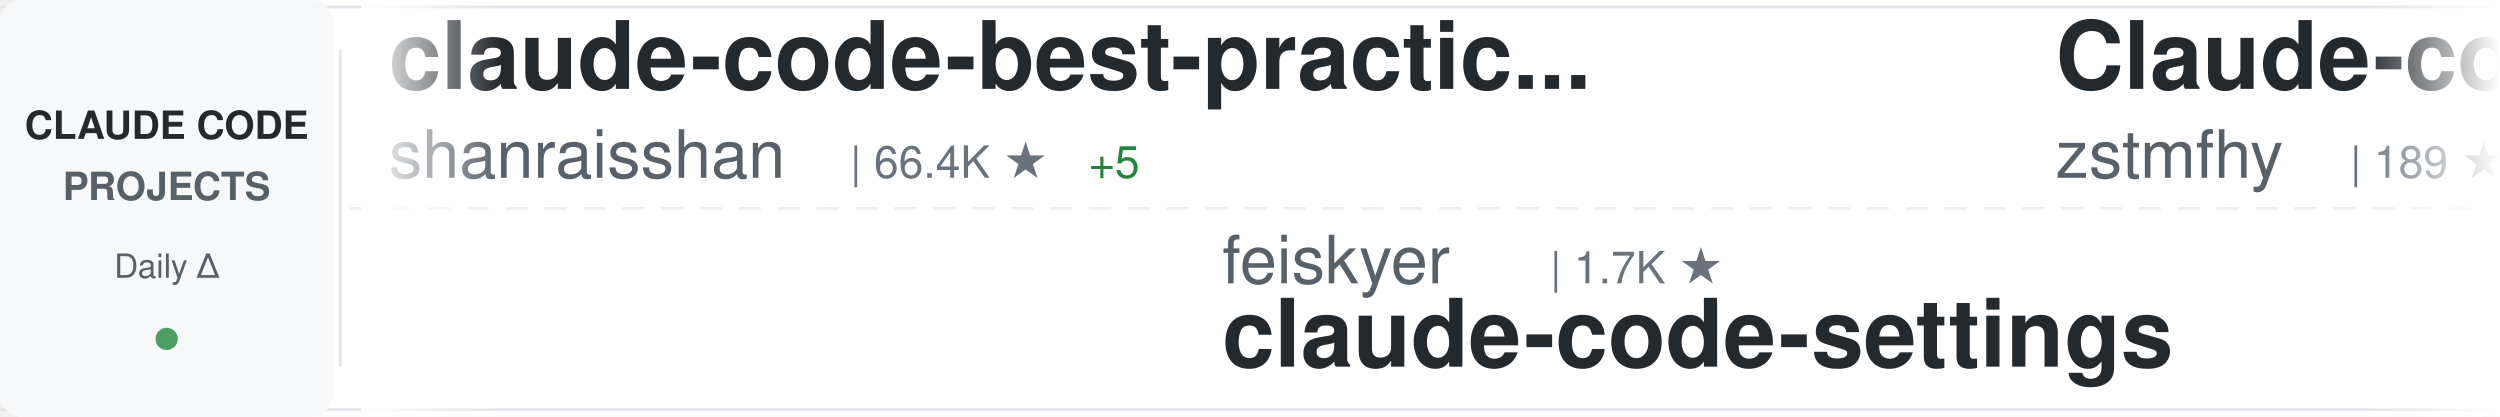
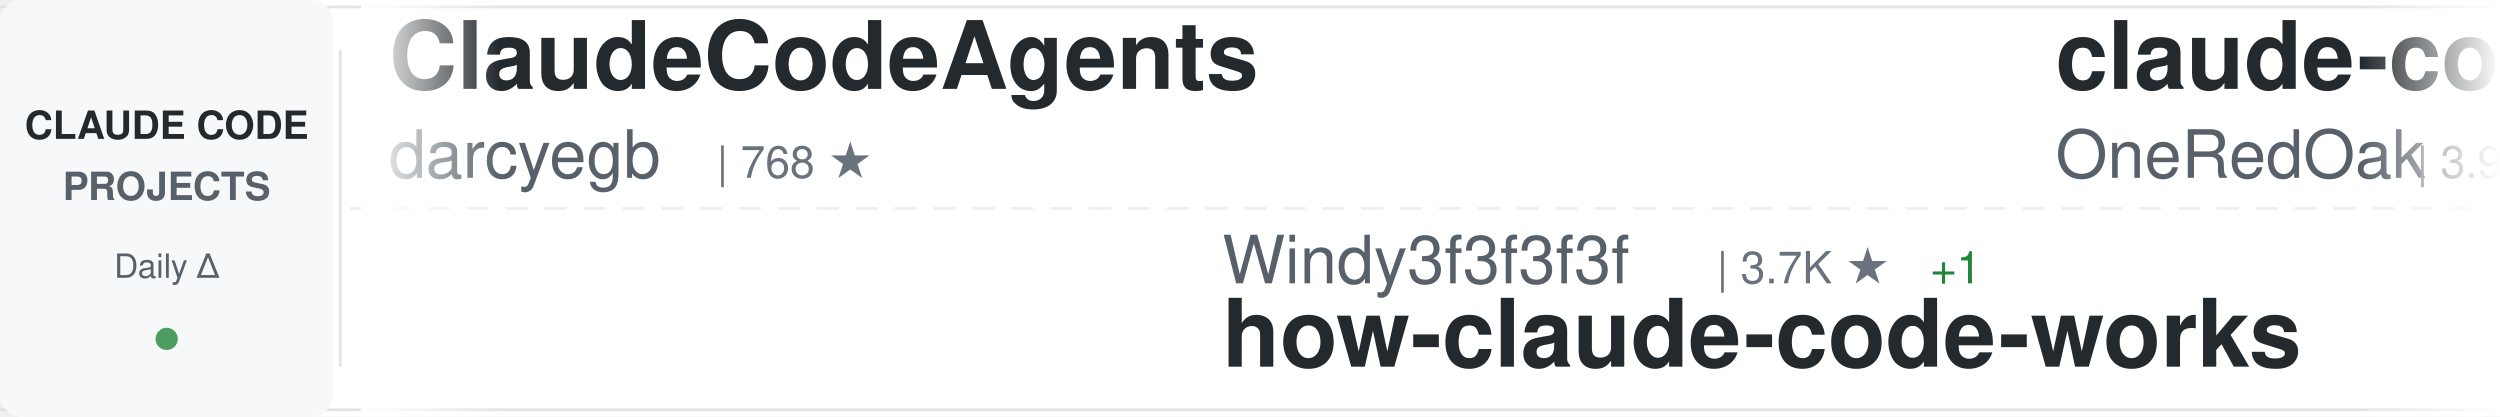
<svg xmlns="http://www.w3.org/2000/svg" width="900" height="150">
  <defs>
    <linearGradient id="awesomeLeftFade" x1="0%" y1="0%" x2="100%" y2="0%">
      <stop offset="0%" style="stop-color:#ffffff;stop-opacity:1" />
      <stop offset="100%" style="stop-color:#ffffff;stop-opacity:0" />
    </linearGradient>
    <linearGradient id="awesomeRightFade" x1="0%" y1="0%" x2="100%" y2="0%">
      <stop offset="0%" style="stop-color:#ffffff;stop-opacity:0" />
      <stop offset="100%" style="stop-color:#ffffff;stop-opacity:1" />
    </linearGradient>
  </defs>
  <rect width="900" height="150" fill="#ffffff" rx="8" />
  <rect x="0" y="2" width="900" height="1" fill="#e1e4e8" />
  <rect x="0" y="147" width="900" height="1" fill="#e1e4e8" />
  <line x1="0" y1="75" x2="900" y2="75" stroke="#e1e4e8" stroke-width="1" stroke-dasharray="8 6" opacity="0.6" />
  <rect x="0" y="0" width="120" height="150" fill="#f6f8fa" rx="8" />
  <text x="60" y="50" font-family="-apple-system, BlinkMacSystemFont, 'Segoe UI', Helvetica, Arial, sans-serif" font-size="14" font-weight="600" fill="#24292e" text-anchor="middle">CLAUDE CODE</text>
  <text x="60" y="72" font-family="-apple-system, BlinkMacSystemFont, 'Segoe UI', Helvetica, Arial, sans-serif" font-size="14" font-weight="600" fill="#586069" text-anchor="middle">PROJECTS</text>
  <text x="60" y="100" font-family="-apple-system, BlinkMacSystemFont, 'Segoe UI', Helvetica, Arial, sans-serif" font-size="12" font-weight="500" fill="#586069" text-anchor="middle">Daily Δ</text>
  <circle cx="60" cy="122" r="4" fill="#22863a" opacity="0.8" />
  <rect x="122" y="18" width="1" height="114" fill="#e1e4e8" />
  <clipPath id="awesomeTickerClip">
    <rect x="130" y="0" width="770" height="150" />
  </clipPath>
  <g clip-path="url(#awesomeTickerClip)">
    <g id="awesomeTickerItems">
      <animateTransform attributeName="transform" attributeType="XML" type="translate" from="0 0" to="-3000 0" dur="54s" repeatCount="indefinite" />
      <g transform="translate(0, 0)">
-         <text x="140" y="32" font-family="-apple-system, BlinkMacSystemFont, 'Segoe UI', Helvetica, Arial, sans-serif" font-size="34" font-weight="600" fill="#24292e">claude-code-best-practic...</text>
-         <text x="140" y="64" font-family="-apple-system, BlinkMacSystemFont, 'Segoe UI', Helvetica, Arial, sans-serif" font-size="24" font-weight="400" fill="#586069">shanraisshan</text>
-         <text x="306" y="64" font-family="-apple-system, BlinkMacSystemFont, 'Segoe UI', Helvetica, Arial, sans-serif" font-size="16" font-weight="500" fill="#6a737d">| 66.4K ★</text>
-         <text x="392" y="64" font-family="-apple-system, BlinkMacSystemFont, 'Segoe UI', Helvetica, Arial, sans-serif" font-size="16" font-weight="500" fill="#22863a"> +5</text>
+         <text x="140" y="32" font-family="-apple-system, BlinkMacSystemFont, 'Segoe UI', Helvetica, Arial, sans-serif" font-size="34" font-weight="600" fill="#24292e">ClaudeCodeAgents</text>
+         <text x="140" y="64" font-family="-apple-system, BlinkMacSystemFont, 'Segoe UI', Helvetica, Arial, sans-serif" font-size="24" font-weight="400" fill="#586069">darcyegb</text>
+         <text x="258" y="64" font-family="-apple-system, BlinkMacSystemFont, 'Segoe UI', Helvetica, Arial, sans-serif" font-size="16" font-weight="500" fill="#6a737d">| 768 ★</text>
      </g>
      <g transform="translate(300, 0)">
-         <text x="140" y="102" font-family="-apple-system, BlinkMacSystemFont, 'Segoe UI', Helvetica, Arial, sans-serif" font-size="24" font-weight="400" fill="#586069">feiskyer</text>
-         <text x="258" y="102" font-family="-apple-system, BlinkMacSystemFont, 'Segoe UI', Helvetica, Arial, sans-serif" font-size="16" font-weight="500" fill="#6a737d">| 1.7K ★</text>
-         <text x="140" y="132" font-family="-apple-system, BlinkMacSystemFont, 'Segoe UI', Helvetica, Arial, sans-serif" font-size="34" font-weight="600" fill="#24292e">claude-code-settings</text>
+         <text x="140" y="102" font-family="-apple-system, BlinkMacSystemFont, 'Segoe UI', Helvetica, Arial, sans-serif" font-size="24" font-weight="400" fill="#586069">Windy3f3f3f3f</text>
+         <text x="318" y="102" font-family="-apple-system, BlinkMacSystemFont, 'Segoe UI', Helvetica, Arial, sans-serif" font-size="16" font-weight="500" fill="#6a737d">| 3.7K ★</text>
+         <text x="395" y="102" font-family="-apple-system, BlinkMacSystemFont, 'Segoe UI', Helvetica, Arial, sans-serif" font-size="16" font-weight="500" fill="#22863a"> +1</text>
+         <text x="140" y="132" font-family="-apple-system, BlinkMacSystemFont, 'Segoe UI', Helvetica, Arial, sans-serif" font-size="34" font-weight="600" fill="#24292e">how-claude-code-works</text>
      </g>
      <g transform="translate(600, 0)">
-         <text x="140" y="32" font-family="-apple-system, BlinkMacSystemFont, 'Segoe UI', Helvetica, Arial, sans-serif" font-size="34" font-weight="600" fill="#24292e">Claude-code</text>
-         <text x="140" y="64" font-family="-apple-system, BlinkMacSystemFont, 'Segoe UI', Helvetica, Arial, sans-serif" font-size="24" font-weight="400" fill="#586069">zstmfhy</text>
-         <text x="246" y="64" font-family="-apple-system, BlinkMacSystemFont, 'Segoe UI', Helvetica, Arial, sans-serif" font-size="16" font-weight="500" fill="#6a737d">| 189 ★</text>
+         <text x="140" y="32" font-family="-apple-system, BlinkMacSystemFont, 'Segoe UI', Helvetica, Arial, sans-serif" font-size="34" font-weight="600" fill="#24292e">claude-code-workflows</text>
+         <text x="140" y="64" font-family="-apple-system, BlinkMacSystemFont, 'Segoe UI', Helvetica, Arial, sans-serif" font-size="24" font-weight="400" fill="#586069">OneRedOak</text>
+         <text x="270" y="64" font-family="-apple-system, BlinkMacSystemFont, 'Segoe UI', Helvetica, Arial, sans-serif" font-size="16" font-weight="500" fill="#6a737d">| 3.9K ★</text>
      </g>
      <g transform="translate(900, 0)">
-         <text x="140" y="102" font-family="-apple-system, BlinkMacSystemFont, 'Segoe UI', Helvetica, Arial, sans-serif" font-size="24" font-weight="400" fill="#586069">https-deeplearning-ai</text>
-         <text x="414" y="102" font-family="-apple-system, BlinkMacSystemFont, 'Segoe UI', Helvetica, Arial, sans-serif" font-size="16" font-weight="500" fill="#6a737d">| 554 ★</text>
-         <text x="140" y="132" font-family="-apple-system, BlinkMacSystemFont, 'Segoe UI', Helvetica, Arial, sans-serif" font-size="34" font-weight="600" fill="#24292e">sc-claude-code-files</text>
+         <text x="140" y="102" font-family="-apple-system, BlinkMacSystemFont, 'Segoe UI', Helvetica, Arial, sans-serif" font-size="24" font-weight="400" fill="#586069">Chachamaru127</text>
+         <text x="318" y="102" font-family="-apple-system, BlinkMacSystemFont, 'Segoe UI', Helvetica, Arial, sans-serif" font-size="16" font-weight="500" fill="#6a737d">| 3.1K ★</text>
+         <text x="395" y="102" font-family="-apple-system, BlinkMacSystemFont, 'Segoe UI', Helvetica, Arial, sans-serif" font-size="16" font-weight="500" fill="#22863a"> +1</text>
+         <text x="140" y="132" font-family="-apple-system, BlinkMacSystemFont, 'Segoe UI', Helvetica, Arial, sans-serif" font-size="34" font-weight="600" fill="#24292e">claude-code-harness</text>
      </g>
      <g transform="translate(1200, 0)">
-         <text x="140" y="32" font-family="-apple-system, BlinkMacSystemFont, 'Segoe UI', Helvetica, Arial, sans-serif" font-size="34" font-weight="600" fill="#24292e">cc-switch</text>
-         <text x="140" y="64" font-family="-apple-system, BlinkMacSystemFont, 'Segoe UI', Helvetica, Arial, sans-serif" font-size="24" font-weight="400" fill="#586069">farion1231</text>
-         <text x="282" y="64" font-family="-apple-system, BlinkMacSystemFont, 'Segoe UI', Helvetica, Arial, sans-serif" font-size="16" font-weight="500" fill="#6a737d">| 137.3K ★</text>
-         <text x="377" y="64" font-family="-apple-system, BlinkMacSystemFont, 'Segoe UI', Helvetica, Arial, sans-serif" font-size="16" font-weight="500" fill="#22863a"> +91</text>
+         <text x="140" y="32" font-family="-apple-system, BlinkMacSystemFont, 'Segoe UI', Helvetica, Arial, sans-serif" font-size="34" font-weight="600" fill="#24292e">claude-code-source</text>
+         <text x="140" y="64" font-family="-apple-system, BlinkMacSystemFont, 'Segoe UI', Helvetica, Arial, sans-serif" font-size="24" font-weight="400" fill="#586069">JrCx7scC</text>
+         <text x="258" y="64" font-family="-apple-system, BlinkMacSystemFont, 'Segoe UI', Helvetica, Arial, sans-serif" font-size="16" font-weight="500" fill="#6a737d">| 376 ★</text>
      </g>
      <g transform="translate(1500, 0)">
-         <text x="140" y="102" font-family="-apple-system, BlinkMacSystemFont, 'Segoe UI', Helvetica, Arial, sans-serif" font-size="24" font-weight="400" fill="#586069">rohitg00</text>
-         <text x="258" y="102" font-family="-apple-system, BlinkMacSystemFont, 'Segoe UI', Helvetica, Arial, sans-serif" font-size="16" font-weight="500" fill="#6a737d">| 2.6K ★</text>
-         <text x="335" y="102" font-family="-apple-system, BlinkMacSystemFont, 'Segoe UI', Helvetica, Arial, sans-serif" font-size="16" font-weight="500" fill="#22863a"> +1</text>
-         <text x="140" y="132" font-family="-apple-system, BlinkMacSystemFont, 'Segoe UI', Helvetica, Arial, sans-serif" font-size="34" font-weight="600" fill="#24292e">awesome-claude-code-tool...</text>
+         <text x="140" y="102" font-family="-apple-system, BlinkMacSystemFont, 'Segoe UI', Helvetica, Arial, sans-serif" font-size="24" font-weight="400" fill="#586069">pedrohcgs</text>
+         <text x="270" y="102" font-family="-apple-system, BlinkMacSystemFont, 'Segoe UI', Helvetica, Arial, sans-serif" font-size="16" font-weight="500" fill="#6a737d">| 1.6K ★</text>
+         <text x="347" y="102" font-family="-apple-system, BlinkMacSystemFont, 'Segoe UI', Helvetica, Arial, sans-serif" font-size="16" font-weight="500" fill="#cb2431"> -1</text>
+         <text x="140" y="132" font-family="-apple-system, BlinkMacSystemFont, 'Segoe UI', Helvetica, Arial, sans-serif" font-size="34" font-weight="600" fill="#24292e">claude-code-my-workflow</text>
      </g>
      <g transform="translate(1800, 0)">
-         <text x="140" y="32" font-family="-apple-system, BlinkMacSystemFont, 'Segoe UI', Helvetica, Arial, sans-serif" font-size="34" font-weight="600" fill="#24292e">learn-claude-code</text>
-         <text x="140" y="64" font-family="-apple-system, BlinkMacSystemFont, 'Segoe UI', Helvetica, Arial, sans-serif" font-size="24" font-weight="400" fill="#586069">shareAI-lab</text>
-         <text x="294" y="64" font-family="-apple-system, BlinkMacSystemFont, 'Segoe UI', Helvetica, Arial, sans-serif" font-size="16" font-weight="500" fill="#6a737d">| 77.6K ★</text>
-         <text x="380" y="64" font-family="-apple-system, BlinkMacSystemFont, 'Segoe UI', Helvetica, Arial, sans-serif" font-size="16" font-weight="500" fill="#22863a"> +8</text>
+         <text x="140" y="32" font-family="-apple-system, BlinkMacSystemFont, 'Segoe UI', Helvetica, Arial, sans-serif" font-size="34" font-weight="600" fill="#24292e">claude-code-sourcemap</text>
+         <text x="140" y="64" font-family="-apple-system, BlinkMacSystemFont, 'Segoe UI', Helvetica, Arial, sans-serif" font-size="24" font-weight="400" fill="#586069">ChinaSiro</text>
+         <text x="270" y="64" font-family="-apple-system, BlinkMacSystemFont, 'Segoe UI', Helvetica, Arial, sans-serif" font-size="16" font-weight="500" fill="#6a737d">| 9.7K ★</text>
      </g>
      <g transform="translate(2100, 0)">
-         <text x="140" y="102" font-family="-apple-system, BlinkMacSystemFont, 'Segoe UI', Helvetica, Arial, sans-serif" font-size="24" font-weight="400" fill="#586069">guanshan</text>
-         <text x="258" y="102" font-family="-apple-system, BlinkMacSystemFont, 'Segoe UI', Helvetica, Arial, sans-serif" font-size="16" font-weight="500" fill="#6a737d">| 60 ★</text>
-         <text x="140" y="132" font-family="-apple-system, BlinkMacSystemFont, 'Segoe UI', Helvetica, Arial, sans-serif" font-size="34" font-weight="600" fill="#24292e">ClaudeCode</text>
+         <text x="140" y="102" font-family="-apple-system, BlinkMacSystemFont, 'Segoe UI', Helvetica, Arial, sans-serif" font-size="24" font-weight="400" fill="#586069">ding113</text>
+         <text x="246" y="102" font-family="-apple-system, BlinkMacSystemFont, 'Segoe UI', Helvetica, Arial, sans-serif" font-size="16" font-weight="500" fill="#6a737d">| 3.4K ★</text>
+         <text x="323" y="102" font-family="-apple-system, BlinkMacSystemFont, 'Segoe UI', Helvetica, Arial, sans-serif" font-size="16" font-weight="500" fill="#cb2431"> -1</text>
+         <text x="140" y="132" font-family="-apple-system, BlinkMacSystemFont, 'Segoe UI', Helvetica, Arial, sans-serif" font-size="34" font-weight="600" fill="#24292e">claude-code-hub</text>
      </g>
      <g transform="translate(2400, 0)">
-         <text x="140" y="32" font-family="-apple-system, BlinkMacSystemFont, 'Segoe UI', Helvetica, Arial, sans-serif" font-size="34" font-weight="600" fill="#24292e">andrej-karpathy-skills</text>
-         <text x="140" y="64" font-family="-apple-system, BlinkMacSystemFont, 'Segoe UI', Helvetica, Arial, sans-serif" font-size="24" font-weight="400" fill="#586069">multica-ai</text>
-         <text x="282" y="64" font-family="-apple-system, BlinkMacSystemFont, 'Segoe UI', Helvetica, Arial, sans-serif" font-size="16" font-weight="500" fill="#6a737d">| 215.4K ★</text>
-         <text x="377" y="64" font-family="-apple-system, BlinkMacSystemFont, 'Segoe UI', Helvetica, Arial, sans-serif" font-size="16" font-weight="500" fill="#22863a"> +29</text>
+         <text x="140" y="32" font-family="-apple-system, BlinkMacSystemFont, 'Segoe UI', Helvetica, Arial, sans-serif" font-size="34" font-weight="600" fill="#24292e">Claude-Code</text>
+         <text x="140" y="64" font-family="-apple-system, BlinkMacSystemFont, 'Segoe UI', Helvetica, Arial, sans-serif" font-size="24" font-weight="400" fill="#586069">KPR111</text>
+         <text x="234" y="64" font-family="-apple-system, BlinkMacSystemFont, 'Segoe UI', Helvetica, Arial, sans-serif" font-size="16" font-weight="500" fill="#6a737d">| 18 ★</text>
      </g>
      <g transform="translate(2700, 0)">
-         <text x="140" y="102" font-family="-apple-system, BlinkMacSystemFont, 'Segoe UI', Helvetica, Arial, sans-serif" font-size="24" font-weight="400" fill="#586069">KPR111</text>
-         <text x="234" y="102" font-family="-apple-system, BlinkMacSystemFont, 'Segoe UI', Helvetica, Arial, sans-serif" font-size="16" font-weight="500" fill="#6a737d">| 18 ★</text>
-         <text x="140" y="132" font-family="-apple-system, BlinkMacSystemFont, 'Segoe UI', Helvetica, Arial, sans-serif" font-size="34" font-weight="600" fill="#24292e">Claude-Code</text>
+         <text x="140" y="102" font-family="-apple-system, BlinkMacSystemFont, 'Segoe UI', Helvetica, Arial, sans-serif" font-size="24" font-weight="400" fill="#586069">edmund-io</text>
+         <text x="270" y="102" font-family="-apple-system, BlinkMacSystemFont, 'Segoe UI', Helvetica, Arial, sans-serif" font-size="16" font-weight="500" fill="#6a737d">| 1.5K ★</text>
+         <text x="140" y="132" font-family="-apple-system, BlinkMacSystemFont, 'Segoe UI', Helvetica, Arial, sans-serif" font-size="34" font-weight="600" fill="#24292e">edmunds-claude-code</text>
      </g>
      <g transform="translate(3000, 0)">
-         <text x="140" y="32" font-family="-apple-system, BlinkMacSystemFont, 'Segoe UI', Helvetica, Arial, sans-serif" font-size="34" font-weight="600" fill="#24292e">claude-code-best-practic...</text>
-         <text x="140" y="64" font-family="-apple-system, BlinkMacSystemFont, 'Segoe UI', Helvetica, Arial, sans-serif" font-size="24" font-weight="400" fill="#586069">shanraisshan</text>
-         <text x="306" y="64" font-family="-apple-system, BlinkMacSystemFont, 'Segoe UI', Helvetica, Arial, sans-serif" font-size="16" font-weight="500" fill="#6a737d">| 66.4K ★</text>
-         <text x="392" y="64" font-family="-apple-system, BlinkMacSystemFont, 'Segoe UI', Helvetica, Arial, sans-serif" font-size="16" font-weight="500" fill="#22863a"> +5</text>
+         <text x="140" y="32" font-family="-apple-system, BlinkMacSystemFont, 'Segoe UI', Helvetica, Arial, sans-serif" font-size="34" font-weight="600" fill="#24292e">ClaudeCodeAgents</text>
+         <text x="140" y="64" font-family="-apple-system, BlinkMacSystemFont, 'Segoe UI', Helvetica, Arial, sans-serif" font-size="24" font-weight="400" fill="#586069">darcyegb</text>
+         <text x="258" y="64" font-family="-apple-system, BlinkMacSystemFont, 'Segoe UI', Helvetica, Arial, sans-serif" font-size="16" font-weight="500" fill="#6a737d">| 768 ★</text>
      </g>
      <g transform="translate(3300, 0)">
-         <text x="140" y="102" font-family="-apple-system, BlinkMacSystemFont, 'Segoe UI', Helvetica, Arial, sans-serif" font-size="24" font-weight="400" fill="#586069">feiskyer</text>
-         <text x="258" y="102" font-family="-apple-system, BlinkMacSystemFont, 'Segoe UI', Helvetica, Arial, sans-serif" font-size="16" font-weight="500" fill="#6a737d">| 1.7K ★</text>
-         <text x="140" y="132" font-family="-apple-system, BlinkMacSystemFont, 'Segoe UI', Helvetica, Arial, sans-serif" font-size="34" font-weight="600" fill="#24292e">claude-code-settings</text>
+         <text x="140" y="102" font-family="-apple-system, BlinkMacSystemFont, 'Segoe UI', Helvetica, Arial, sans-serif" font-size="24" font-weight="400" fill="#586069">Windy3f3f3f3f</text>
+         <text x="318" y="102" font-family="-apple-system, BlinkMacSystemFont, 'Segoe UI', Helvetica, Arial, sans-serif" font-size="16" font-weight="500" fill="#6a737d">| 3.7K ★</text>
+         <text x="395" y="102" font-family="-apple-system, BlinkMacSystemFont, 'Segoe UI', Helvetica, Arial, sans-serif" font-size="16" font-weight="500" fill="#22863a"> +1</text>
+         <text x="140" y="132" font-family="-apple-system, BlinkMacSystemFont, 'Segoe UI', Helvetica, Arial, sans-serif" font-size="34" font-weight="600" fill="#24292e">how-claude-code-works</text>
      </g>
      <g transform="translate(3600, 0)">
-         <text x="140" y="32" font-family="-apple-system, BlinkMacSystemFont, 'Segoe UI', Helvetica, Arial, sans-serif" font-size="34" font-weight="600" fill="#24292e">Claude-code</text>
-         <text x="140" y="64" font-family="-apple-system, BlinkMacSystemFont, 'Segoe UI', Helvetica, Arial, sans-serif" font-size="24" font-weight="400" fill="#586069">zstmfhy</text>
-         <text x="246" y="64" font-family="-apple-system, BlinkMacSystemFont, 'Segoe UI', Helvetica, Arial, sans-serif" font-size="16" font-weight="500" fill="#6a737d">| 189 ★</text>
+         <text x="140" y="32" font-family="-apple-system, BlinkMacSystemFont, 'Segoe UI', Helvetica, Arial, sans-serif" font-size="34" font-weight="600" fill="#24292e">claude-code-workflows</text>
+         <text x="140" y="64" font-family="-apple-system, BlinkMacSystemFont, 'Segoe UI', Helvetica, Arial, sans-serif" font-size="24" font-weight="400" fill="#586069">OneRedOak</text>
+         <text x="270" y="64" font-family="-apple-system, BlinkMacSystemFont, 'Segoe UI', Helvetica, Arial, sans-serif" font-size="16" font-weight="500" fill="#6a737d">| 3.9K ★</text>
      </g>
      <g transform="translate(3900, 0)">
-         <text x="140" y="102" font-family="-apple-system, BlinkMacSystemFont, 'Segoe UI', Helvetica, Arial, sans-serif" font-size="24" font-weight="400" fill="#586069">https-deeplearning-ai</text>
-         <text x="414" y="102" font-family="-apple-system, BlinkMacSystemFont, 'Segoe UI', Helvetica, Arial, sans-serif" font-size="16" font-weight="500" fill="#6a737d">| 554 ★</text>
-         <text x="140" y="132" font-family="-apple-system, BlinkMacSystemFont, 'Segoe UI', Helvetica, Arial, sans-serif" font-size="34" font-weight="600" fill="#24292e">sc-claude-code-files</text>
+         <text x="140" y="102" font-family="-apple-system, BlinkMacSystemFont, 'Segoe UI', Helvetica, Arial, sans-serif" font-size="24" font-weight="400" fill="#586069">Chachamaru127</text>
+         <text x="318" y="102" font-family="-apple-system, BlinkMacSystemFont, 'Segoe UI', Helvetica, Arial, sans-serif" font-size="16" font-weight="500" fill="#6a737d">| 3.1K ★</text>
+         <text x="395" y="102" font-family="-apple-system, BlinkMacSystemFont, 'Segoe UI', Helvetica, Arial, sans-serif" font-size="16" font-weight="500" fill="#22863a"> +1</text>
+         <text x="140" y="132" font-family="-apple-system, BlinkMacSystemFont, 'Segoe UI', Helvetica, Arial, sans-serif" font-size="34" font-weight="600" fill="#24292e">claude-code-harness</text>
      </g>
    </g>
  </g>
  <rect x="130" y="0" width="50" height="150" fill="url(#awesomeLeftFade)" />
  <rect x="850" y="0" width="50" height="150" fill="url(#awesomeRightFade)" />
</svg>
